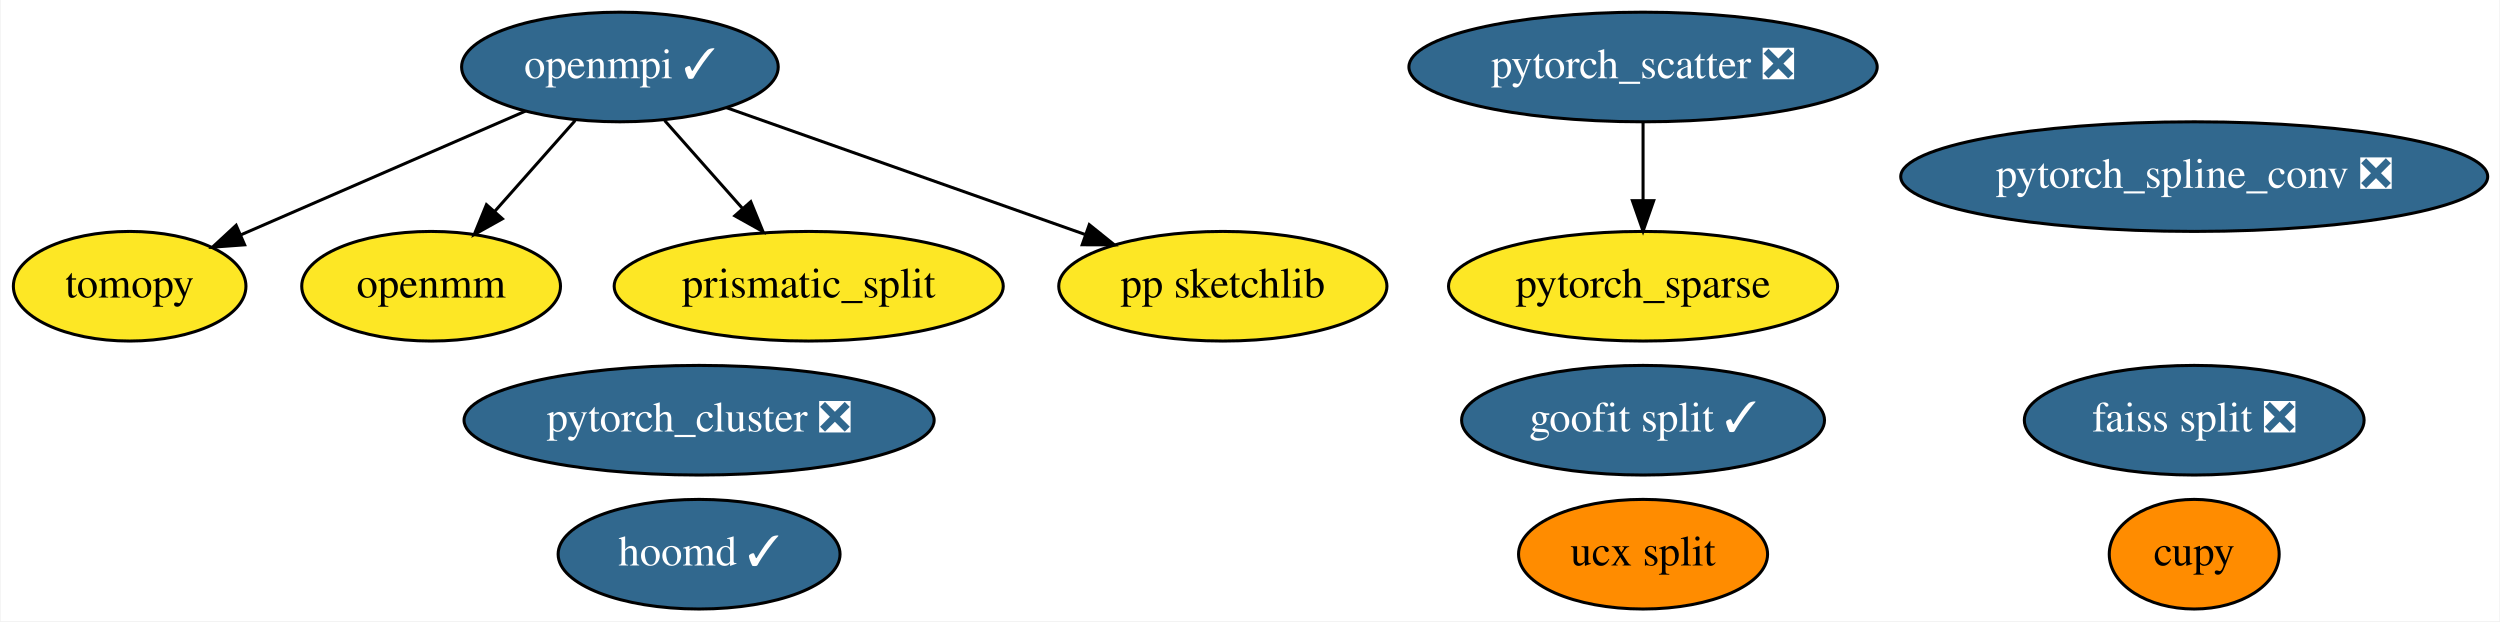
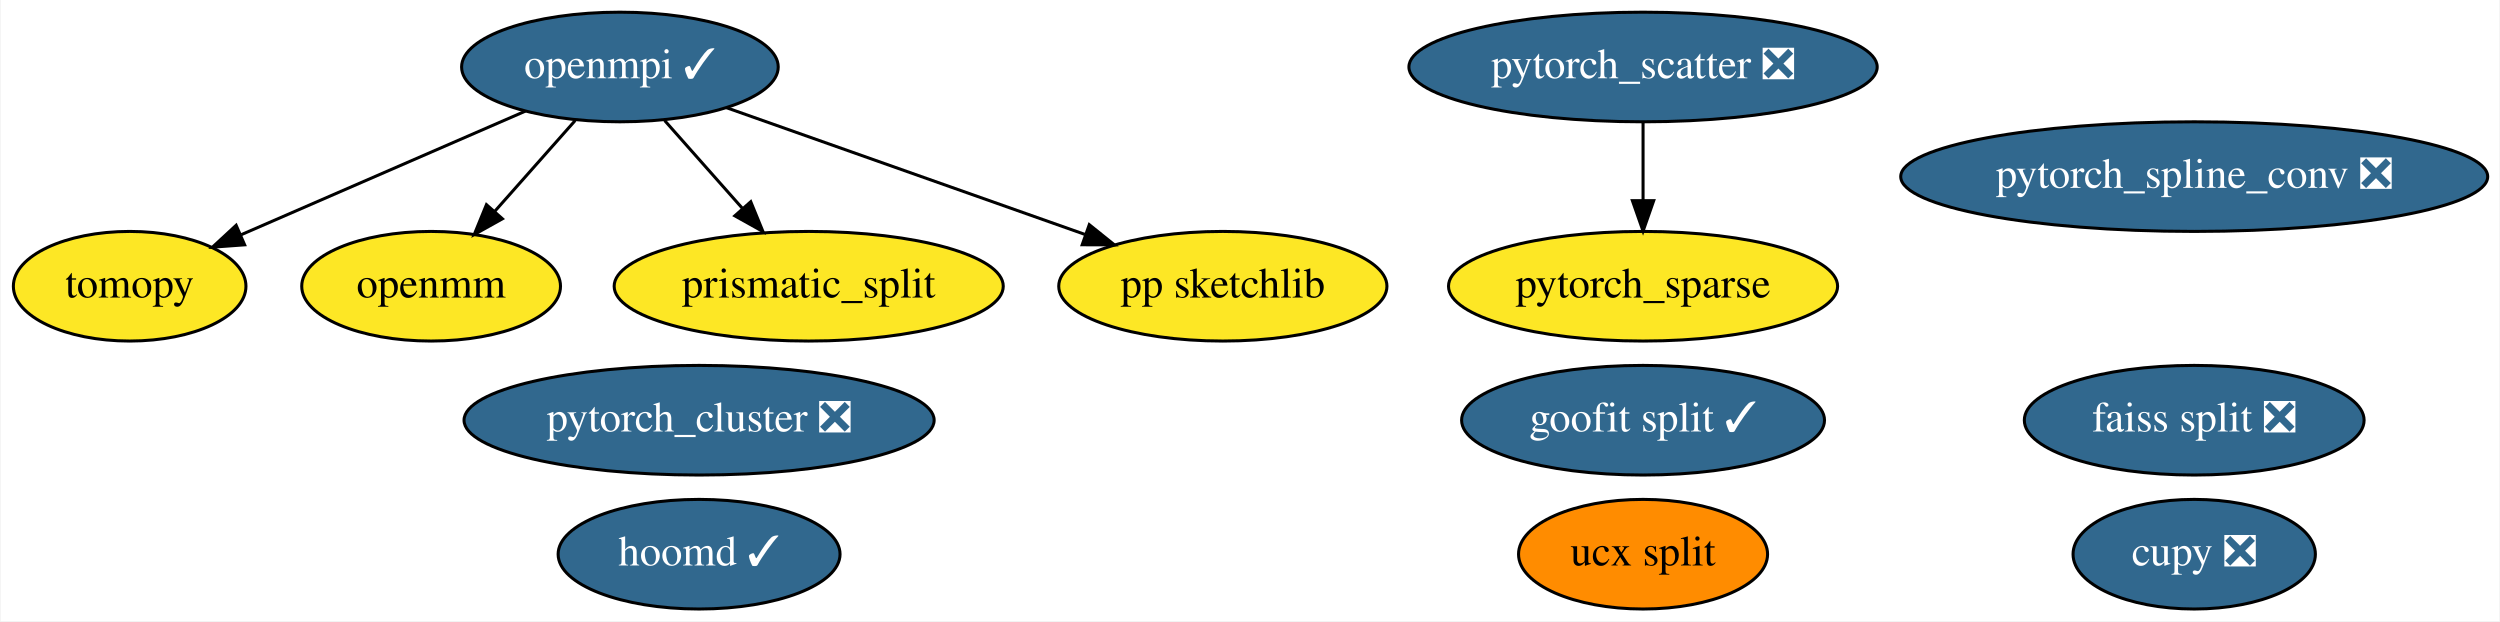
<svg xmlns="http://www.w3.org/2000/svg" xmlns:xlink="http://www.w3.org/1999/xlink" width="821pt" height="204pt" viewBox="0.00 0.00 820.54 204.00">
  <g id="graph0" class="graph" transform="scale(1 1) rotate(0) translate(4 200)">
    <polygon fill="white" stroke="transparent" points="-4,4 -4,-200 816.54,-200 816.54,4 -4,4" />
    <g id="node1" class="node">
      <g id="a_node1">
        <a xlink:href="https://github.com/conda-forge/openmpi-feedstock/pull/70" xlink:title="openmpi ✓">
          <ellipse fill="#31688e" stroke="black" cx="199.35" cy="-178" rx="51.99" ry="18" />
          <text text-anchor="middle" x="199.35" y="-174.3" font-family="Times,serif" font-size="14.00" fill="white">openmpi ✓</text>
        </a>
      </g>
    </g>
    <g id="node2" class="node">
      <g id="a_node2">
        <a xlink:href="https://github.com/conda-forge/tomopy-feedstock" xlink:title="tomopy">
          <ellipse fill="#fde725" stroke="black" cx="38.35" cy="-106" rx="38.19" ry="18" />
          <text text-anchor="middle" x="38.35" y="-102.3" font-family="Times,serif" font-size="14.00">tomopy</text>
        </a>
      </g>
    </g>
    <g id="edge3" class="edge">
      <path fill="none" stroke="black" d="M168.3,-163.5C141.66,-151.92 103.21,-135.2 75.04,-122.95" />
      <polygon fill="black" stroke="black" points="76.11,-119.6 65.54,-118.83 73.32,-126.02 76.11,-119.6" />
    </g>
    <g id="node5" class="node">
      <g id="a_node5">
        <a xlink:href="https://github.com/conda-forge/openmm-feedstock" xlink:title="openmm">
          <ellipse fill="#fde725" stroke="black" cx="137.35" cy="-106" rx="42.49" ry="18" />
          <text text-anchor="middle" x="137.35" y="-102.3" font-family="Times,serif" font-size="14.00">openmm</text>
        </a>
      </g>
    </g>
    <g id="edge4" class="edge">
      <path fill="none" stroke="black" d="M184.65,-160.41C176.74,-151.48 166.85,-140.31 158.16,-130.5" />
      <polygon fill="black" stroke="black" points="160.76,-128.15 151.51,-122.99 155.52,-132.79 160.76,-128.15" />
    </g>
    <g id="node7" class="node">
      <g id="a_node7">
        <a xlink:href="https://github.com/conda-forge/prismatic_split-feedstock" xlink:title="prismatic_split">
          <ellipse fill="#fde725" stroke="black" cx="261.35" cy="-106" rx="63.89" ry="18" />
          <text text-anchor="middle" x="261.35" y="-102.3" font-family="Times,serif" font-size="14.00">prismatic_split</text>
        </a>
      </g>
    </g>
-     <g id="edge1" class="edge">
+     <g id="edge2" class="edge">
      <path fill="none" stroke="black" d="M214.04,-160.41C221.65,-151.82 231.09,-141.16 239.53,-131.63" />
      <polygon fill="black" stroke="black" points="242.32,-133.76 246.33,-123.96 237.08,-129.12 242.32,-133.76" />
    </g>
    <g id="node9" class="node">
      <g id="a_node9">
        <a xlink:href="https://github.com/conda-forge/pp-sketchlib-feedstock" xlink:title="pp sketchlib">
          <ellipse fill="#fde725" stroke="black" cx="397.35" cy="-106" rx="53.89" ry="18" />
          <text text-anchor="middle" x="397.35" y="-102.3" font-family="Times,serif" font-size="14.00">pp sketchlib</text>
        </a>
      </g>
    </g>
-     <g id="edge2" class="edge">
+     <g id="edge1" class="edge">
      <path fill="none" stroke="black" d="M234.29,-164.65C267.07,-153.06 316.26,-135.67 352.04,-123.02" />
      <polygon fill="black" stroke="black" points="353.49,-126.22 361.75,-119.58 351.16,-119.62 353.49,-126.22" />
    </g>
    <g id="node3" class="node">
      <g id="a_node3">
        <a xlink:href="https://github.com/conda-forge/hoomd-feedstock/pull/29" xlink:title="hoomd ✓">
          <ellipse fill="#31688e" stroke="black" cx="225.35" cy="-18" rx="46.29" ry="18" />
          <text text-anchor="middle" x="225.35" y="-14.3" font-family="Times,serif" font-size="14.00" fill="white">hoomd ✓</text>
        </a>
      </g>
    </g>
    <g id="node4" class="node">
      <g id="a_node4">
        <a xlink:href="https://github.com/conda-forge/ucx-split-feedstock" xlink:title="ucx split">
          <ellipse fill="#ff8c00" stroke="black" cx="535.35" cy="-18" rx="40.89" ry="18" />
          <text text-anchor="middle" x="535.35" y="-14.3" font-family="Times,serif" font-size="14.00">ucx split</text>
        </a>
      </g>
    </g>
    <g id="node6" class="node">
      <g id="a_node6">
-         <a xlink:href="https://github.com/conda-forge/cupy-feedstock" xlink:title="cupy">
-           <ellipse fill="#ff8c00" stroke="black" cx="716.35" cy="-18" rx="27.9" ry="18" />
-           <text text-anchor="middle" x="716.35" y="-14.3" font-family="Times,serif" font-size="14.00">cupy</text>
+         <a xlink:href="https://github.com/conda-forge/cupy-feedstock/pull/79" xlink:title="cupy ❎">
+           <ellipse fill="#31688e" stroke="black" cx="716.35" cy="-18" rx="39.79" ry="18" />
+           <text text-anchor="middle" x="716.35" y="-14.3" font-family="Times,serif" font-size="14.00" fill="white">cupy ❎</text>
        </a>
      </g>
    </g>
    <g id="node8" class="node">
      <g id="a_node8">
        <a xlink:href="https://github.com/conda-forge/goofit-split-feedstock/pull/8" xlink:title="goofit split ✓">
          <ellipse fill="#31688e" stroke="black" cx="535.35" cy="-62" rx="59.59" ry="18" />
          <text text-anchor="middle" x="535.35" y="-58.3" font-family="Times,serif" font-size="14.00" fill="white">goofit split ✓</text>
        </a>
      </g>
    </g>
    <g id="node10" class="node">
      <g id="a_node10">
        <a xlink:href="https://github.com/conda-forge/faiss-split-feedstock/pull/19" xlink:title="faiss split ❎">
          <ellipse fill="#31688e" stroke="black" cx="716.35" cy="-62" rx="55.79" ry="18" />
          <text text-anchor="middle" x="716.35" y="-58.3" font-family="Times,serif" font-size="14.00" fill="white">faiss split ❎</text>
        </a>
      </g>
    </g>
    <g id="node11" class="node">
      <g id="a_node11">
        <a xlink:href="https://github.com/conda-forge/pytorch_cluster-feedstock/pull/13" xlink:title="pytorch_cluster ❎">
          <ellipse fill="#31688e" stroke="black" cx="225.35" cy="-62" rx="77.19" ry="18" />
          <text text-anchor="middle" x="225.35" y="-58.3" font-family="Times,serif" font-size="14.00" fill="white">pytorch_cluster ❎</text>
        </a>
      </g>
    </g>
    <g id="node12" class="node">
      <g id="a_node12">
        <a xlink:href="https://github.com/conda-forge/pytorch_scatter-feedstock/pull/13" xlink:title="pytorch_scatter ❎">
          <ellipse fill="#31688e" stroke="black" cx="535.35" cy="-178" rx="76.89" ry="18" />
          <text text-anchor="middle" x="535.35" y="-174.3" font-family="Times,serif" font-size="14.00" fill="white">pytorch_scatter ❎</text>
        </a>
      </g>
    </g>
    <g id="node14" class="node">
      <g id="a_node14">
        <a xlink:href="https://github.com/conda-forge/pytorch_sparse-feedstock" xlink:title="pytorch_sparse">
          <ellipse fill="#fde725" stroke="black" cx="535.35" cy="-106" rx="63.89" ry="18" />
          <text text-anchor="middle" x="535.35" y="-102.3" font-family="Times,serif" font-size="14.00">pytorch_sparse</text>
        </a>
      </g>
    </g>
    <g id="edge5" class="edge">
      <path fill="none" stroke="black" d="M535.35,-159.7C535.35,-151.98 535.35,-142.71 535.35,-134.11" />
      <polygon fill="black" stroke="black" points="538.85,-134.1 535.35,-124.1 531.85,-134.1 538.85,-134.1" />
    </g>
    <g id="node13" class="node">
      <g id="a_node13">
        <a xlink:href="https://github.com/conda-forge/pytorch_spline_conv-feedstock/pull/9" xlink:title="pytorch_spline_conv ❎">
          <ellipse fill="#31688e" stroke="black" cx="716.35" cy="-142" rx="96.38" ry="18" />
          <text text-anchor="middle" x="716.35" y="-138.3" font-family="Times,serif" font-size="14.00" fill="white">pytorch_spline_conv ❎</text>
        </a>
      </g>
    </g>
  </g>
</svg>
